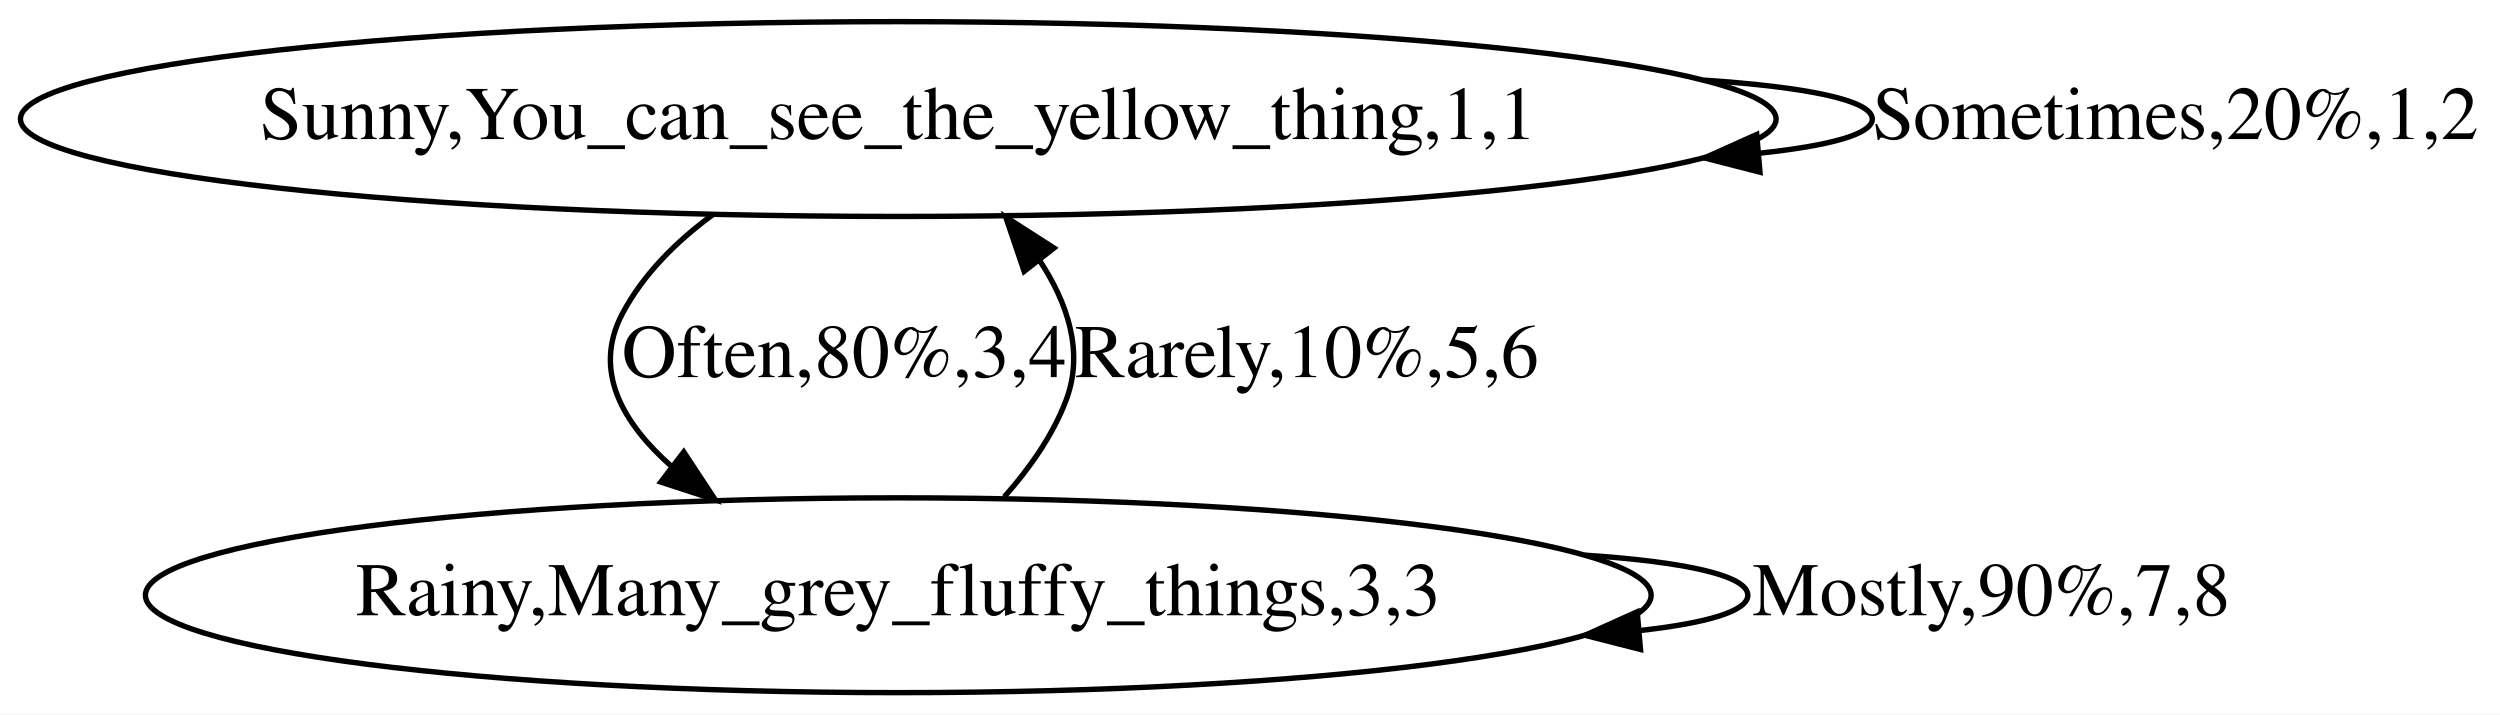
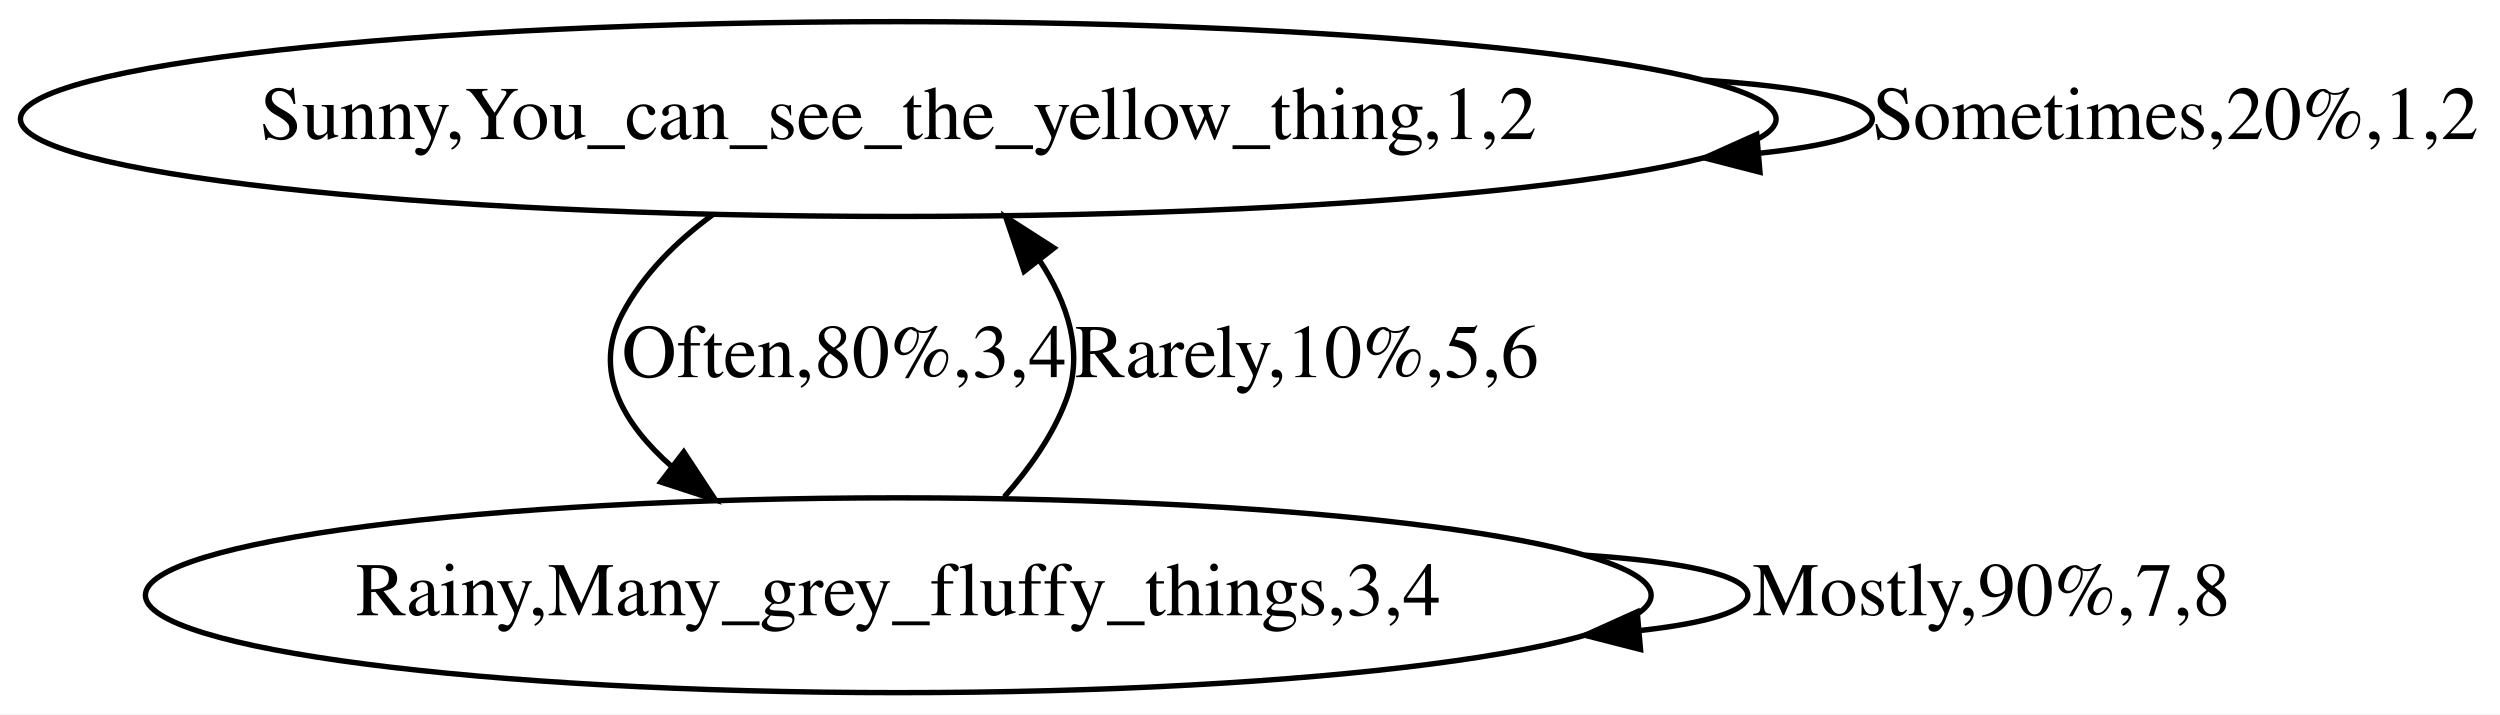
<svg xmlns="http://www.w3.org/2000/svg" width="462pt" height="132pt" viewBox="0.00 0.00 462.00 132.00">
  <g id="graph0" class="graph" transform="scale(1 1) rotate(0) translate(4 128)">
    <polygon fill="white" stroke="none" points="-4,4 -4,-128 458,-128 458,4 -4,4" />
    <g id="node1" class="node">
      <ellipse fill="none" stroke="black" cx="162" cy="-106" rx="162.228" ry="18" />
-       <text text-anchor="middle" x="162" y="-102.3" font-family="Times,serif" font-size="14.00">Sunny,You_can_see_the_yellow_thing,1,1</text>
+       <text text-anchor="middle" x="162" y="-102.3" font-family="Times,serif" font-size="14.00">Sunny,You_can_see_the_yellow_thing,1,2</text>
    </g>
    <g id="edge1" class="edge">
      <path fill="none" stroke="black" d="M310.98,-113.185C329.688,-111.918 342,-109.523 342,-106 342,-103.165 334.028,-101.06 321.165,-99.687" />
      <polygon fill="black" stroke="black" points="321.241,-96.18 310.98,-98.816 320.645,-103.155 321.241,-96.18" />
      <text text-anchor="middle" x="398" y="-102.3" font-family="Times,serif" font-size="14.00">Sometimes,20%,1,2</text>
    </g>
    <g id="node2" class="node">
      <ellipse fill="none" stroke="black" cx="162" cy="-18" rx="139.132" ry="18" />
-       <text text-anchor="middle" x="162" y="-14.3" font-family="Times,serif" font-size="14.00">Rainy,Many_grey_fluffy_things,3,3</text>
+       <text text-anchor="middle" x="162" y="-14.3" font-family="Times,serif" font-size="14.00">Rainy,Many_grey_fluffy_things,3,4</text>
    </g>
    <g id="edge2" class="edge">
      <path fill="none" stroke="black" d="M127.717,-88.326C121.002,-83.398 114.853,-77.316 111,-70 105.476,-59.509 111.015,-49.802 120.19,-41.733" />
      <polygon fill="black" stroke="black" points="122.36,-44.48 128.185,-35.63 118.112,-38.916 122.36,-44.48" />
      <text text-anchor="middle" x="152" y="-58.3" font-family="Times,serif" font-size="14.00">Often,80%,3,4</text>
    </g>
    <g id="edge3" class="edge">
      <path fill="none" stroke="black" d="M181.581,-36.169C186.214,-41.381 190.525,-47.473 193,-54 196.381,-62.916 193.325,-72.013 188.022,-80.008" />
      <polygon fill="black" stroke="black" points="185.264,-77.854 181.86,-87.887 190.778,-82.167 185.264,-77.854" />
      <text text-anchor="middle" x="237.5" y="-58.3" font-family="Times,serif" font-size="14.00">Rarely,10%,5,6</text>
    </g>
    <g id="edge4" class="edge">
      <path fill="none" stroke="black" d="M288.897,-25.404C306.912,-24.206 319,-21.738 319,-18 319,-15.021 311.324,-12.849 299.09,-11.483" />
      <polygon fill="black" stroke="black" points="299.163,-7.977 288.897,-10.597 298.556,-14.95 299.163,-7.977" />
      <text text-anchor="middle" x="364" y="-14.3" font-family="Times,serif" font-size="14.00">Mostly,90%,7,8</text>
    </g>
  </g>
</svg>
